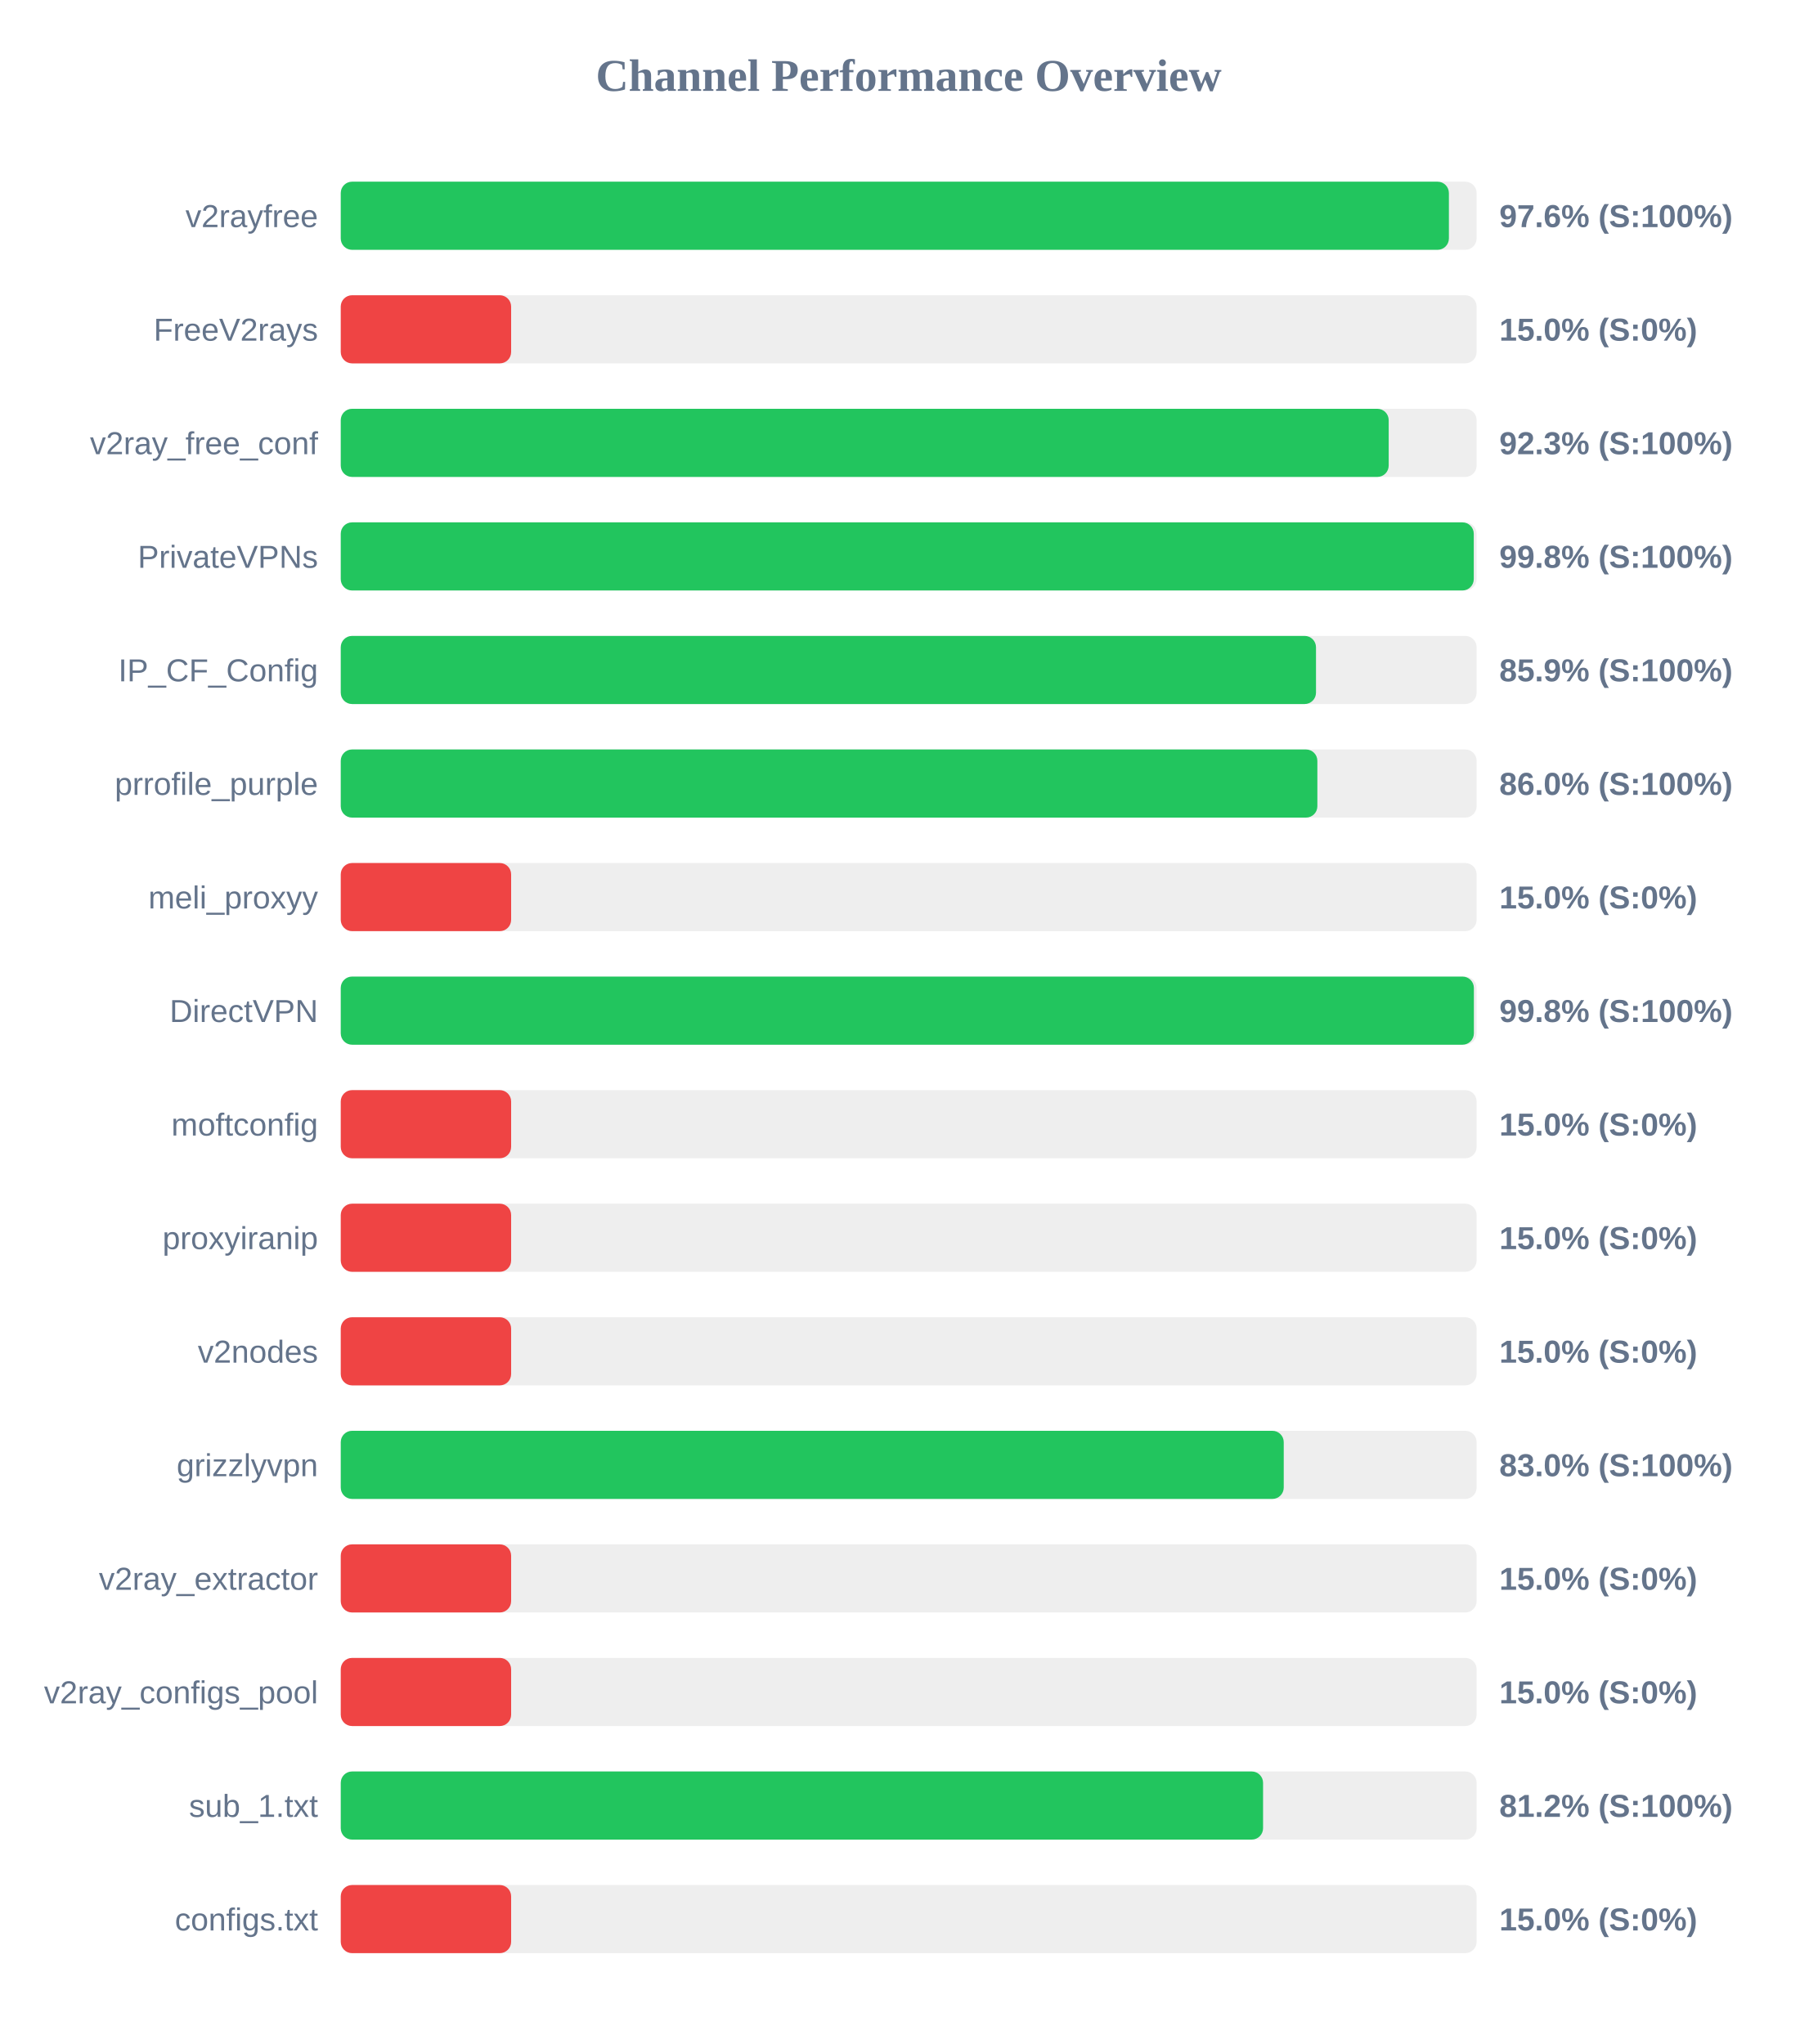
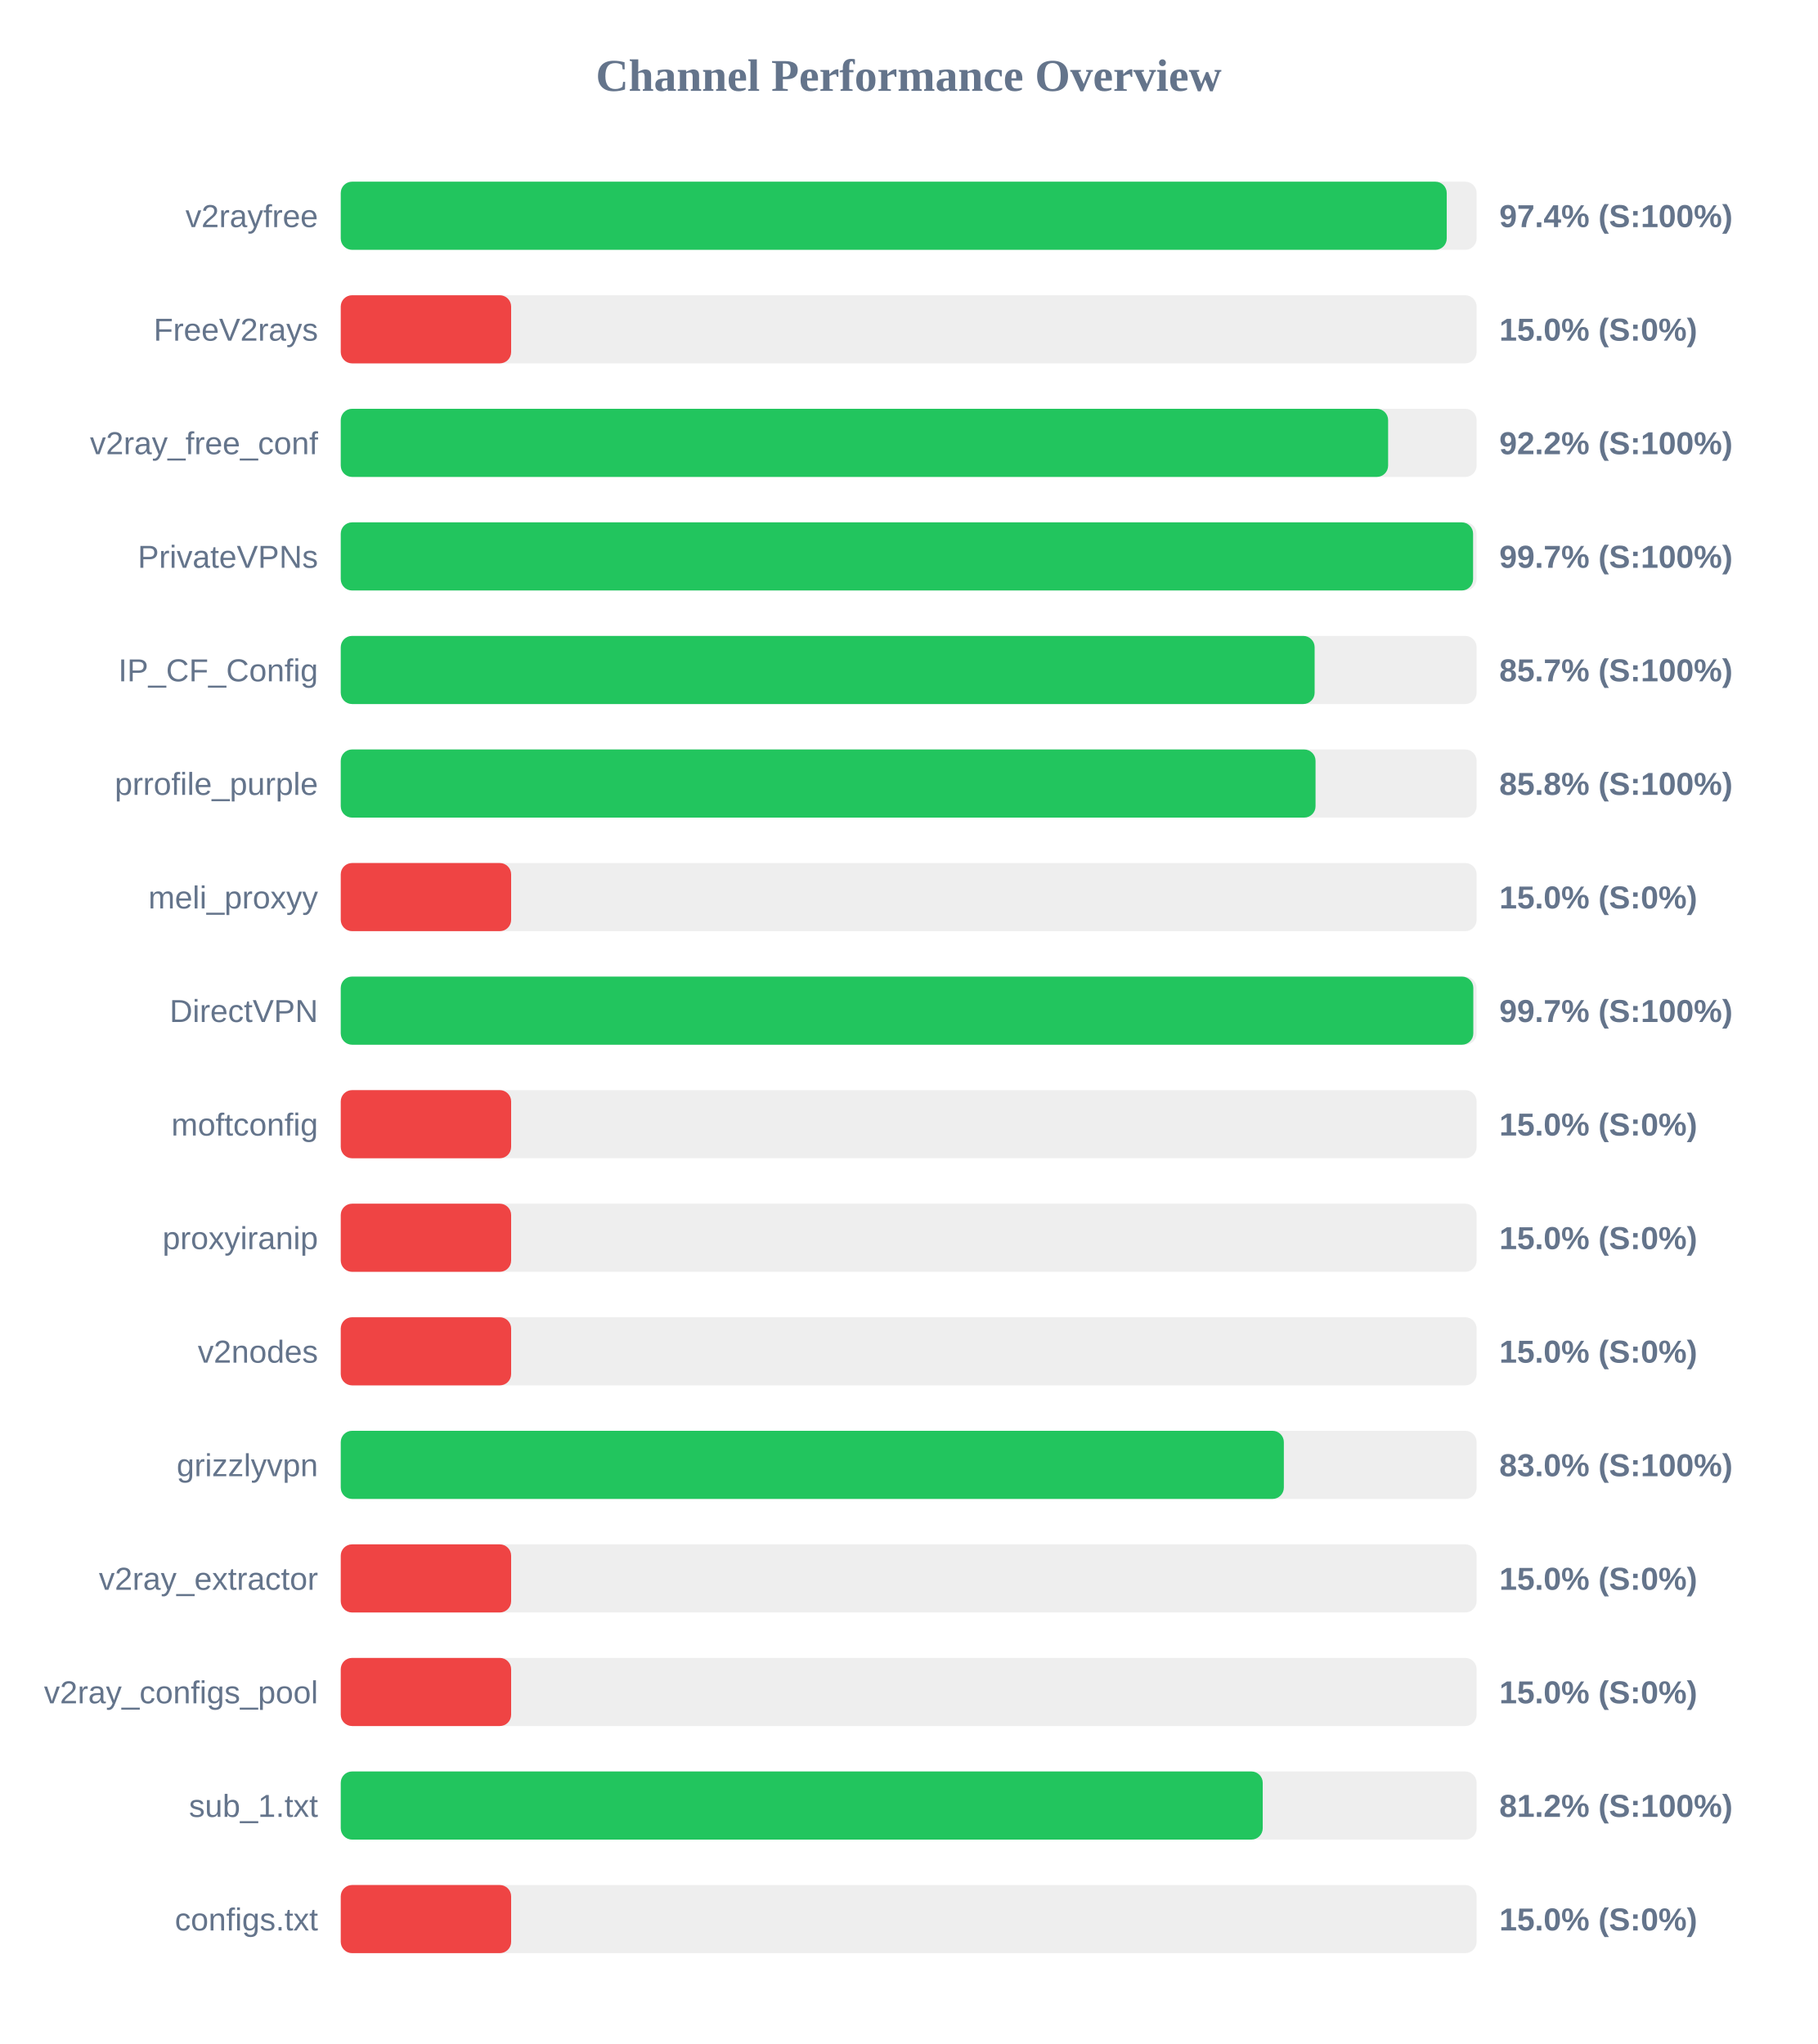
<svg xmlns="http://www.w3.org/2000/svg" width="800" height="900" version="1.1">
  <style>
        .row { font: 14px Arial; fill: #64748b; }
        .score { font: bold 14px Arial; fill: #64748b; }
    </style>
  <text x="400" y="40" text-anchor="middle" font-size="20px" font-weight="bold" fill="#64748b">Channel Performance Overview</text>
  <rect x="150" y="80" width="500" height="30" fill="#eee" rx="5" />
-   <rect x="150" y="80" width="487.8" height="30" fill="#22c55e" rx="5" />
+   <rect x="150" y="80" width="486.85" height="30" fill="#22c55e" rx="5" />
  <text x="140" y="100" text-anchor="end" class="row">v2rayfree</text>
-   <text x="660" y="100" text-anchor="start" class="score">97.6% (S:100%)</text>
+   <text x="660" y="100" text-anchor="start" class="score">97.4% (S:100%)</text>
  <rect x="150" y="130" width="500" height="30" fill="#eee" rx="5" />
  <rect x="150" y="130" width="75.0" height="30" fill="#ef4444" rx="5" />
  <text x="140" y="150" text-anchor="end" class="row">FreeV2rays</text>
  <text x="660" y="150" text-anchor="start" class="score">15.0% (S:0%)</text>
  <rect x="150" y="180" width="500" height="30" fill="#eee" rx="5" />
-   <rect x="150" y="180" width="461.3" height="30" fill="#22c55e" rx="5" />
+   <rect x="150" y="180" width="461.05" height="30" fill="#22c55e" rx="5" />
  <text x="140" y="200" text-anchor="end" class="row">v2ray_free_conf</text>
-   <text x="660" y="200" text-anchor="start" class="score">92.3% (S:100%)</text>
+   <text x="660" y="200" text-anchor="start" class="score">92.2% (S:100%)</text>
  <rect x="150" y="230" width="500" height="30" fill="#eee" rx="5" />
-   <rect x="150" y="230" width="498.75" height="30" fill="#22c55e" rx="5" />
+   <rect x="150" y="230" width="498.45" height="30" fill="#22c55e" rx="5" />
  <text x="140" y="250" text-anchor="end" class="row">PrivateVPNs</text>
-   <text x="660" y="250" text-anchor="start" class="score">99.8% (S:100%)</text>
+   <text x="660" y="250" text-anchor="start" class="score">99.7% (S:100%)</text>
  <rect x="150" y="280" width="500" height="30" fill="#eee" rx="5" />
-   <rect x="150" y="280" width="429.3" height="30" fill="#22c55e" rx="5" />
+   <rect x="150" y="280" width="428.7" height="30" fill="#22c55e" rx="5" />
  <text x="140" y="300" text-anchor="end" class="row">IP_CF_Config</text>
-   <text x="660" y="300" text-anchor="start" class="score">85.9% (S:100%)</text>
+   <text x="660" y="300" text-anchor="start" class="score">85.7% (S:100%)</text>
  <rect x="150" y="330" width="500" height="30" fill="#eee" rx="5" />
-   <rect x="150" y="330" width="429.9" height="30" fill="#22c55e" rx="5" />
+   <rect x="150" y="330" width="429.1" height="30" fill="#22c55e" rx="5" />
  <text x="140" y="350" text-anchor="end" class="row">prrofile_purple</text>
-   <text x="660" y="350" text-anchor="start" class="score">86.0% (S:100%)</text>
+   <text x="660" y="350" text-anchor="start" class="score">85.8% (S:100%)</text>
  <rect x="150" y="380" width="500" height="30" fill="#eee" rx="5" />
  <rect x="150" y="380" width="75.0" height="30" fill="#ef4444" rx="5" />
  <text x="140" y="400" text-anchor="end" class="row">meli_proxyy</text>
  <text x="660" y="400" text-anchor="start" class="score">15.0% (S:0%)</text>
  <rect x="150" y="430" width="500" height="30" fill="#eee" rx="5" />
-   <rect x="150" y="430" width="498.8" height="30" fill="#22c55e" rx="5" />
+   <rect x="150" y="430" width="498.55" height="30" fill="#22c55e" rx="5" />
  <text x="140" y="450" text-anchor="end" class="row">DirectVPN</text>
-   <text x="660" y="450" text-anchor="start" class="score">99.8% (S:100%)</text>
+   <text x="660" y="450" text-anchor="start" class="score">99.7% (S:100%)</text>
  <rect x="150" y="480" width="500" height="30" fill="#eee" rx="5" />
  <rect x="150" y="480" width="75.0" height="30" fill="#ef4444" rx="5" />
  <text x="140" y="500" text-anchor="end" class="row">moftconfig</text>
  <text x="660" y="500" text-anchor="start" class="score">15.0% (S:0%)</text>
  <rect x="150" y="530" width="500" height="30" fill="#eee" rx="5" />
  <rect x="150" y="530" width="75.0" height="30" fill="#ef4444" rx="5" />
  <text x="140" y="550" text-anchor="end" class="row">proxyiranip</text>
  <text x="660" y="550" text-anchor="start" class="score">15.0% (S:0%)</text>
  <rect x="150" y="580" width="500" height="30" fill="#eee" rx="5" />
  <rect x="150" y="580" width="75.0" height="30" fill="#ef4444" rx="5" />
  <text x="140" y="600" text-anchor="end" class="row">v2nodes</text>
  <text x="660" y="600" text-anchor="start" class="score">15.0% (S:0%)</text>
  <rect x="150" y="630" width="500" height="30" fill="#eee" rx="5" />
-   <rect x="150" y="630" width="415.1" height="30" fill="#22c55e" rx="5" />
+   <rect x="150" y="630" width="415.15" height="30" fill="#22c55e" rx="5" />
  <text x="140" y="650" text-anchor="end" class="row">grizzlyvpn</text>
  <text x="660" y="650" text-anchor="start" class="score">83.0% (S:100%)</text>
  <rect x="150" y="680" width="500" height="30" fill="#eee" rx="5" />
  <rect x="150" y="680" width="75.0" height="30" fill="#ef4444" rx="5" />
  <text x="140" y="700" text-anchor="end" class="row">v2ray_extractor</text>
  <text x="660" y="700" text-anchor="start" class="score">15.0% (S:0%)</text>
  <rect x="150" y="730" width="500" height="30" fill="#eee" rx="5" />
  <rect x="150" y="730" width="75.0" height="30" fill="#ef4444" rx="5" />
  <text x="140" y="750" text-anchor="end" class="row">v2ray_configs_pool</text>
  <text x="660" y="750" text-anchor="start" class="score">15.0% (S:0%)</text>
  <rect x="150" y="780" width="500" height="30" fill="#eee" rx="5" />
-   <rect x="150" y="780" width="406.0" height="30" fill="#22c55e" rx="5" />
+   <rect x="150" y="780" width="405.85" height="30" fill="#22c55e" rx="5" />
  <text x="140" y="800" text-anchor="end" class="row">sub_1.txt</text>
  <text x="660" y="800" text-anchor="start" class="score">81.2% (S:100%)</text>
  <rect x="150" y="830" width="500" height="30" fill="#eee" rx="5" />
  <rect x="150" y="830" width="75.0" height="30" fill="#ef4444" rx="5" />
  <text x="140" y="850" text-anchor="end" class="row">configs.txt</text>
  <text x="660" y="850" text-anchor="start" class="score">15.0% (S:0%)</text>
</svg>
